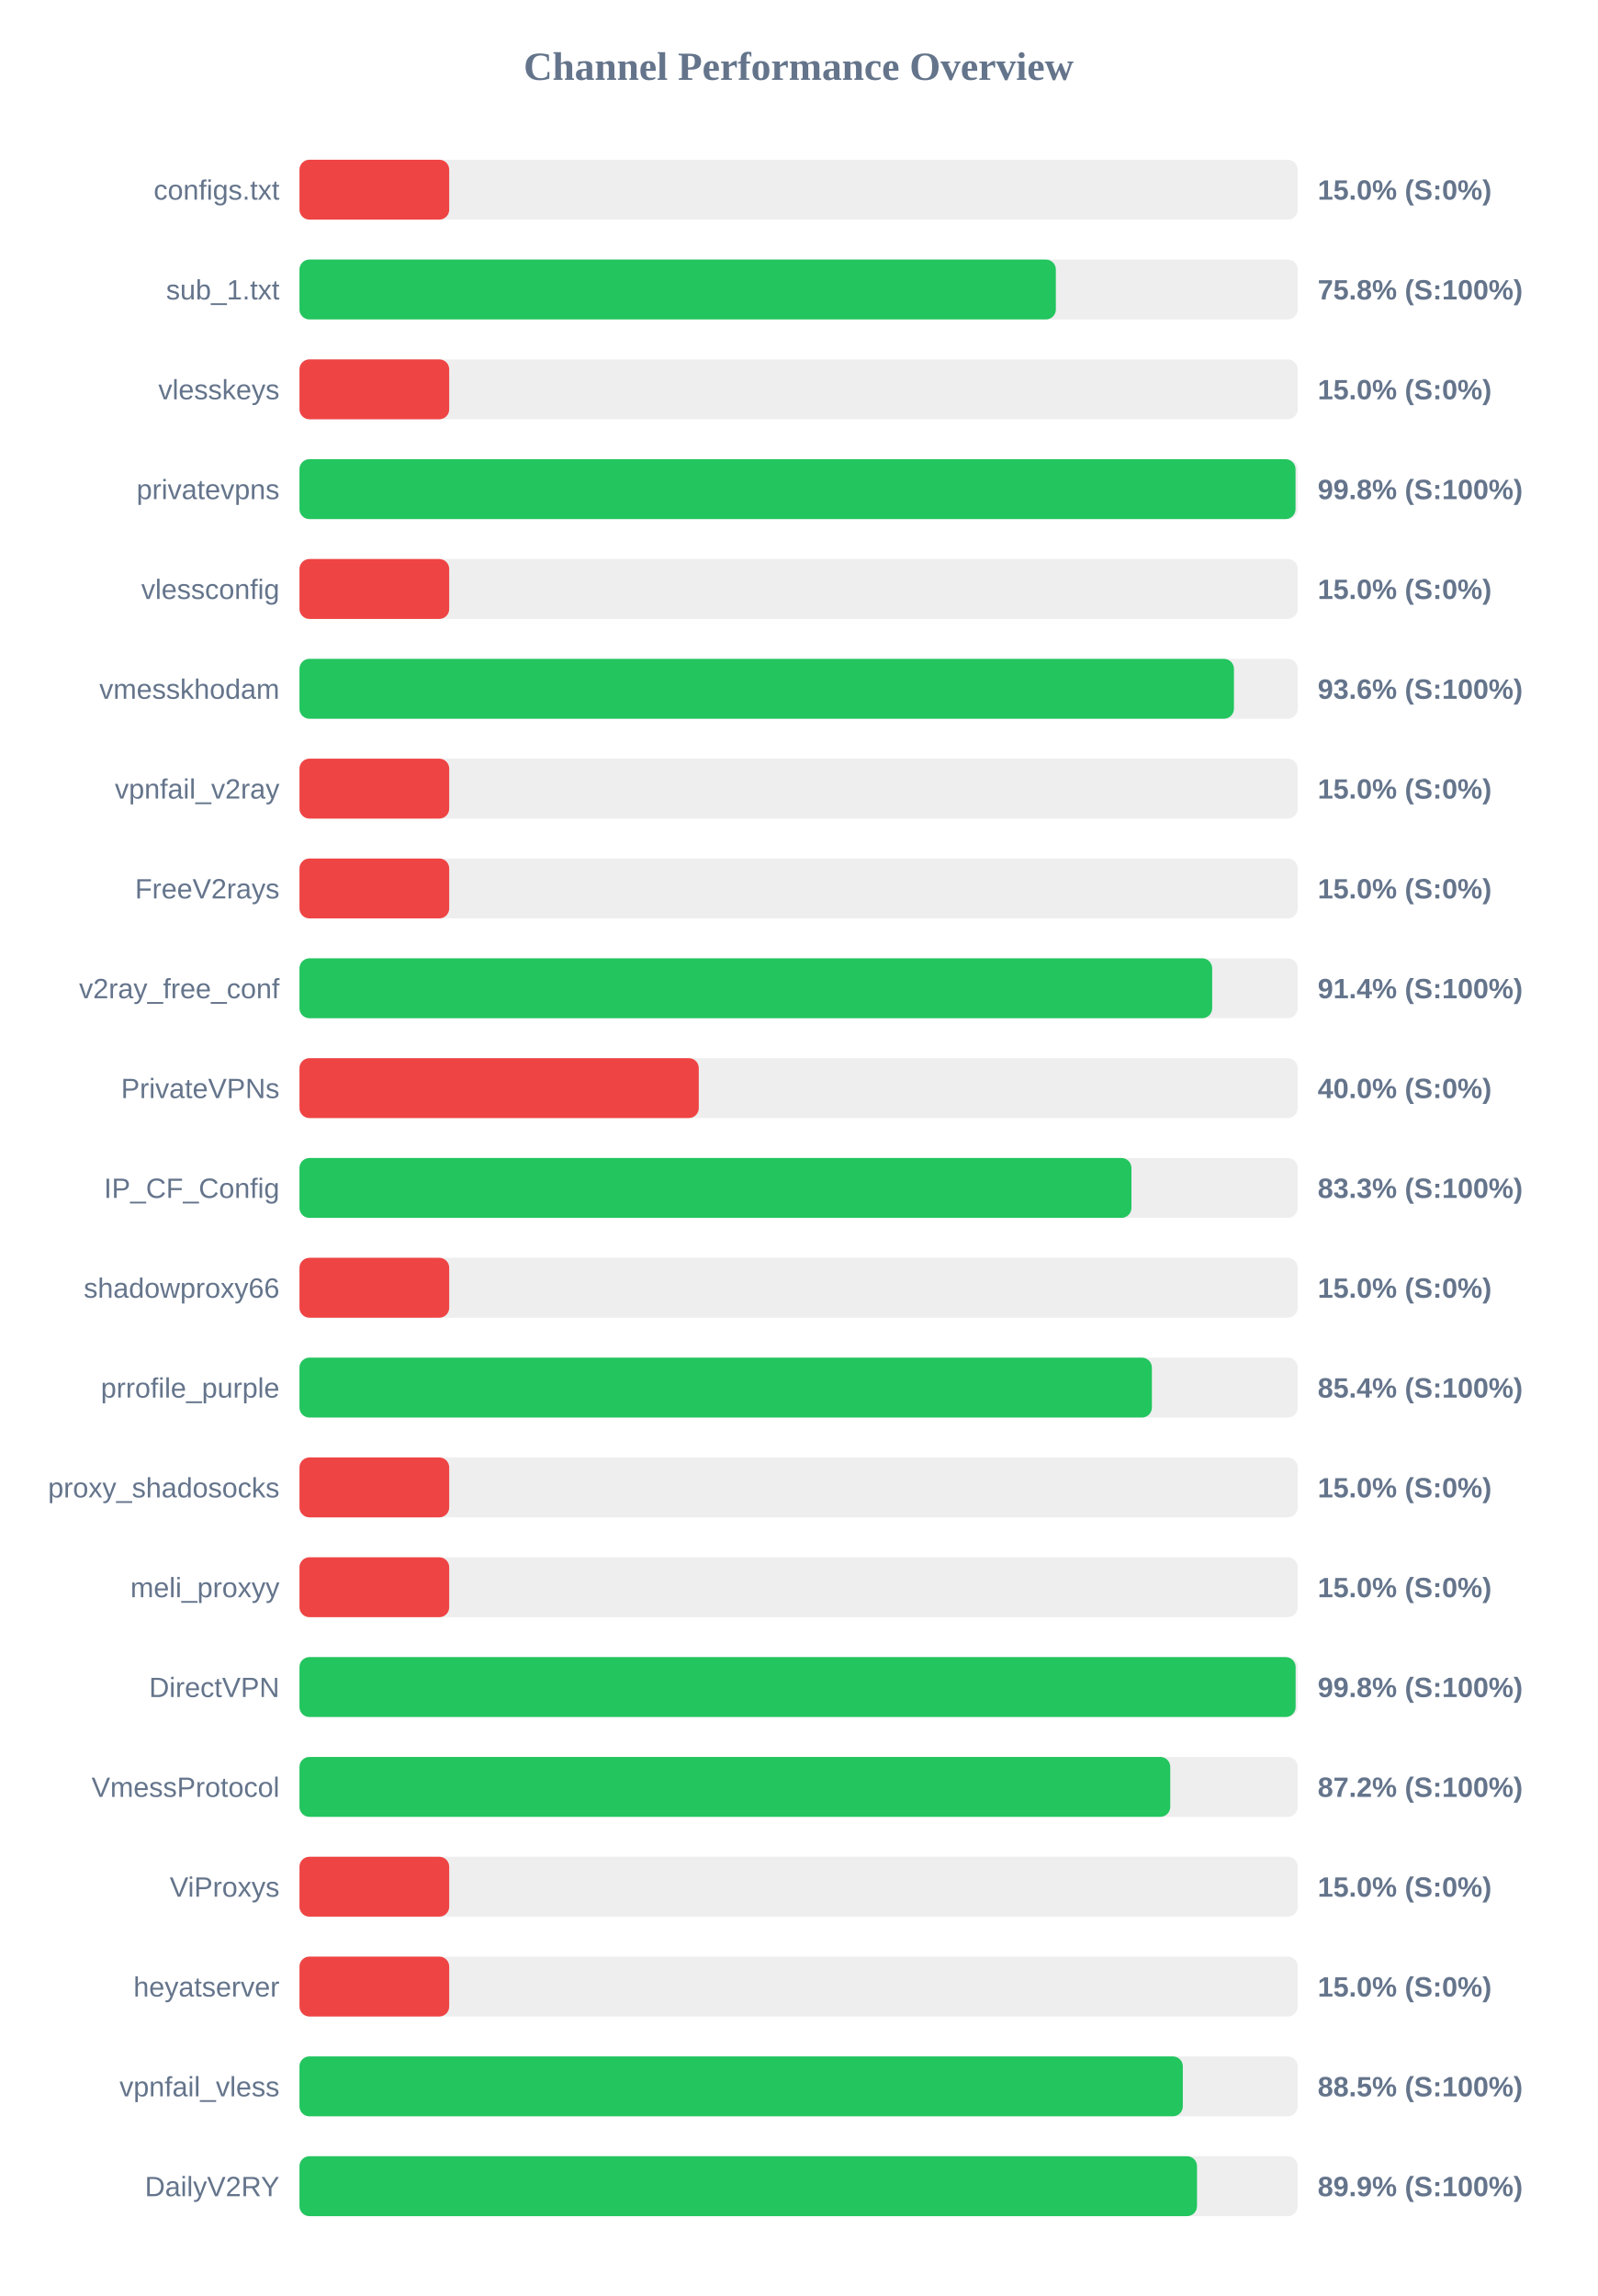
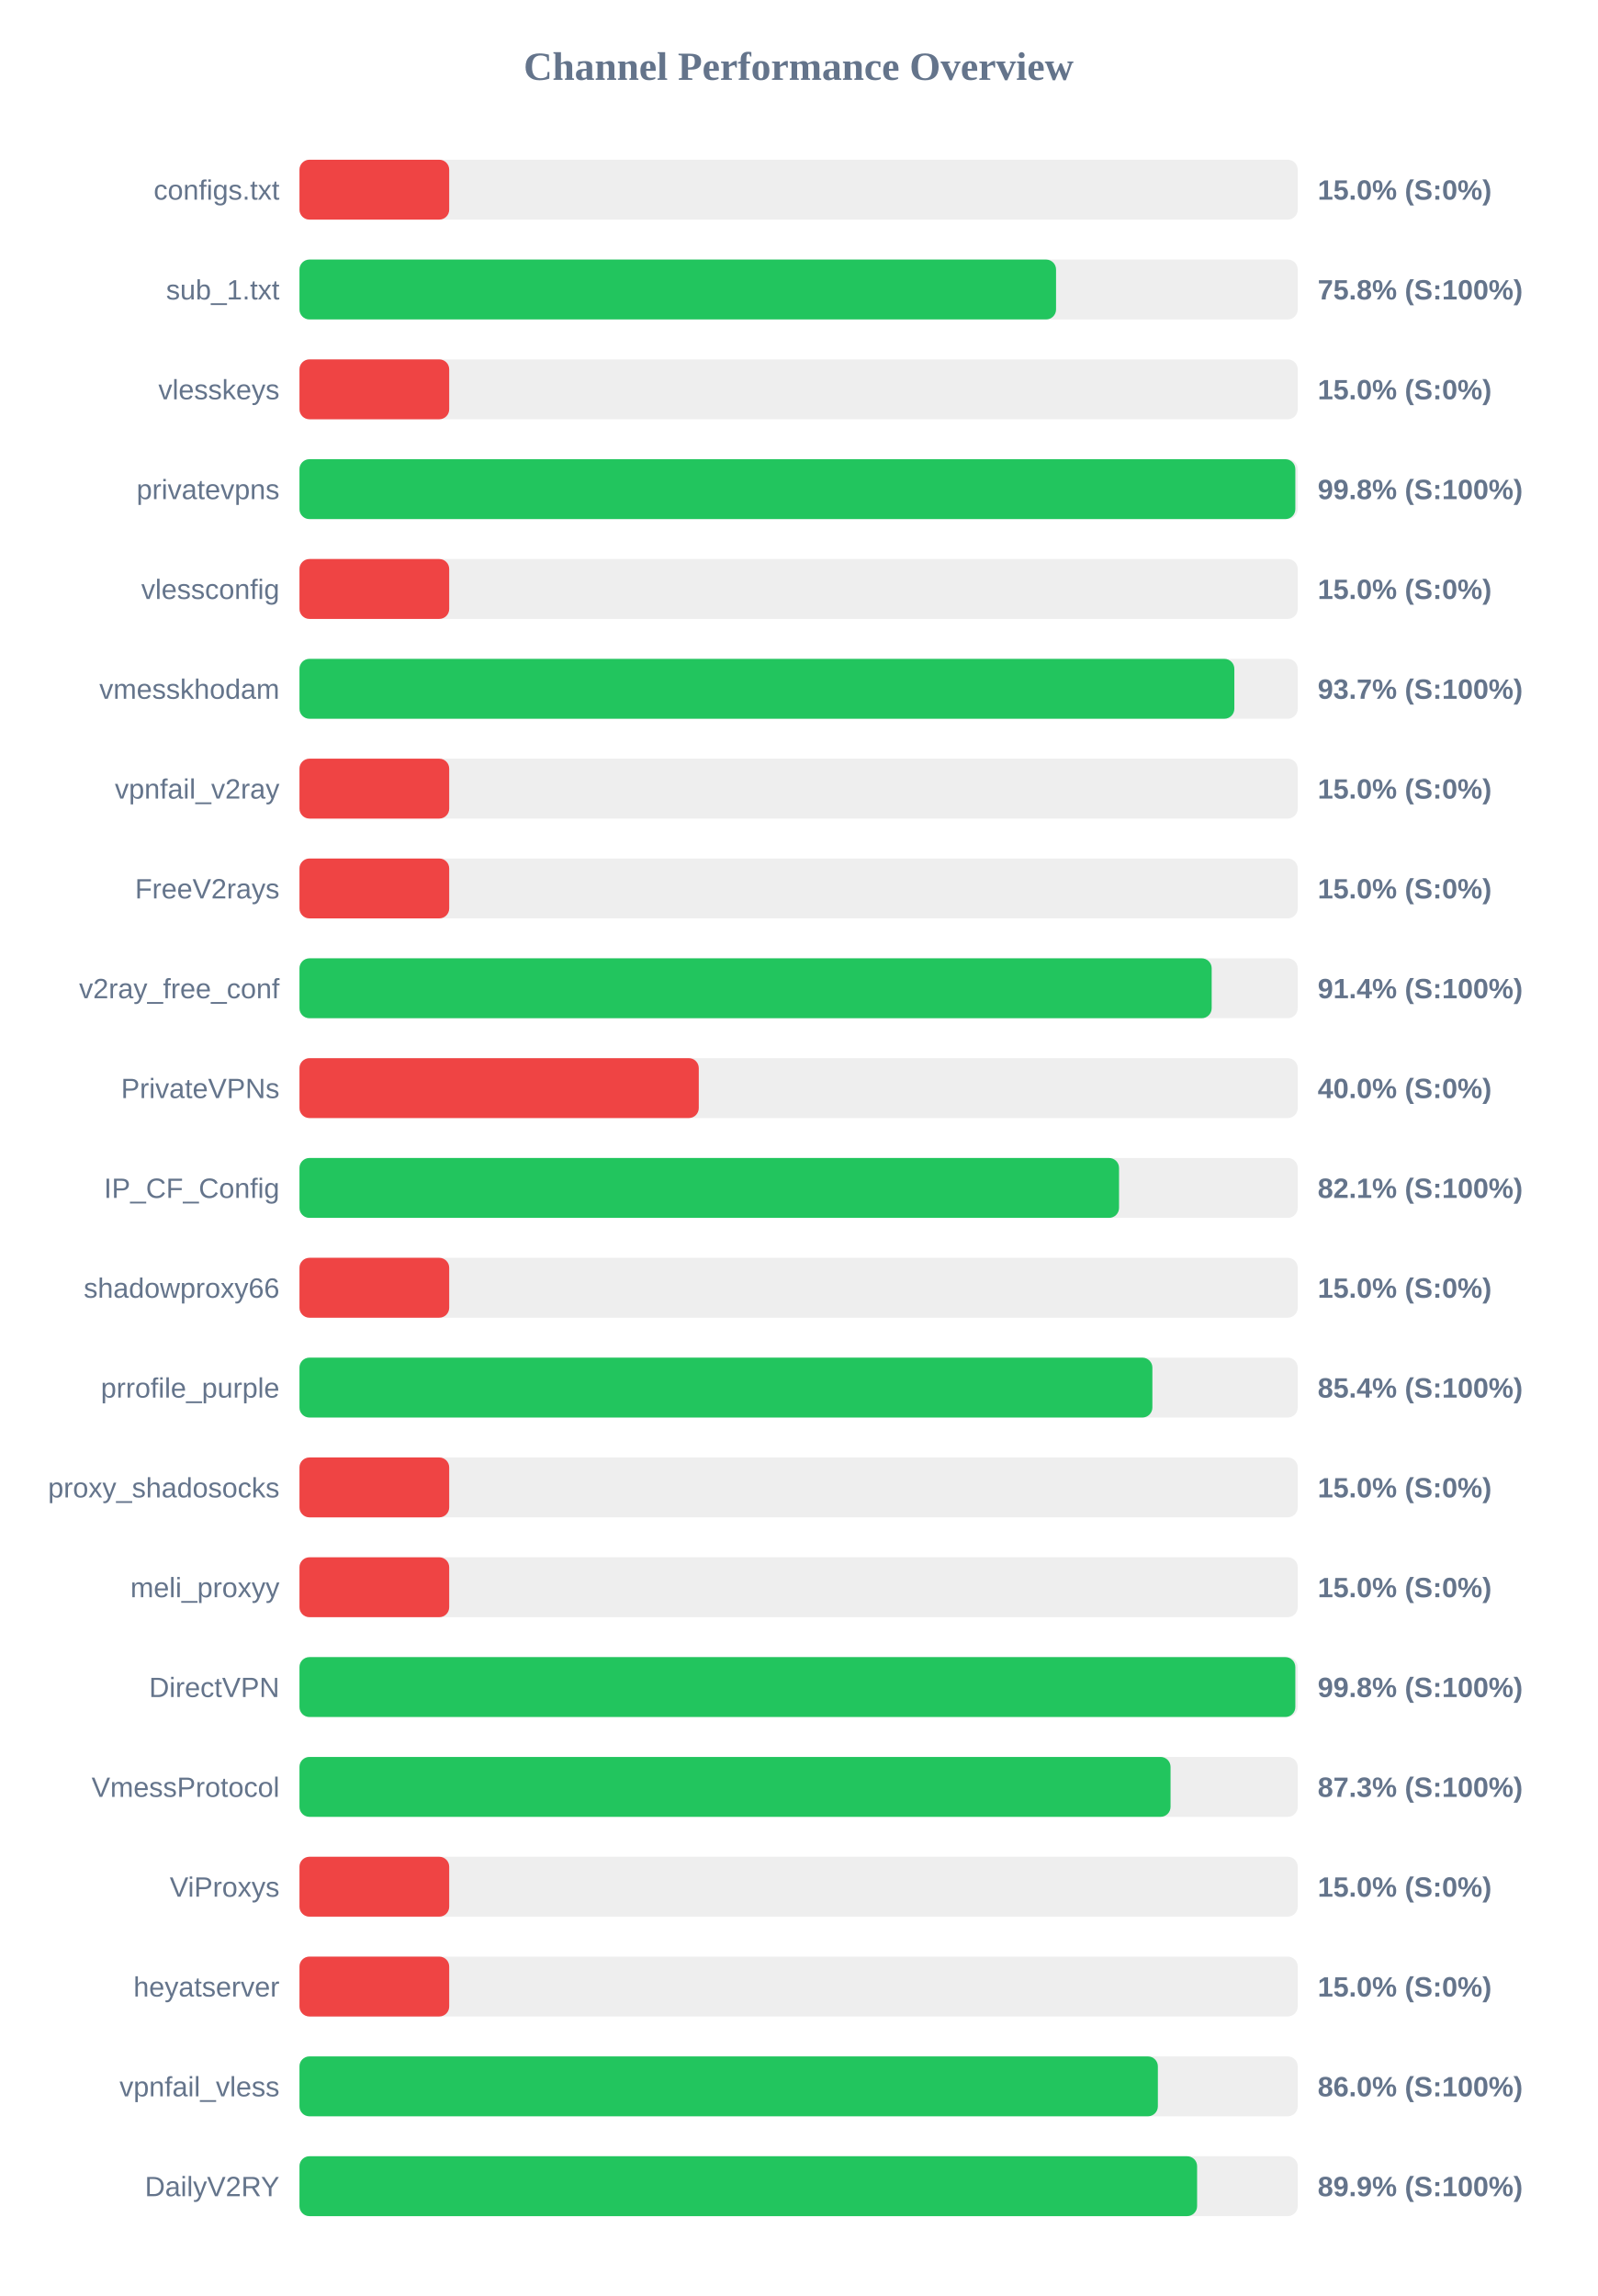
<svg xmlns="http://www.w3.org/2000/svg" width="800" height="1150" version="1.1">
  <style>
        .row { font: 14px Arial; fill: #64748b; }
        .score { font: bold 14px Arial; fill: #64748b; }
    </style>
  <text x="400" y="40" text-anchor="middle" font-size="20px" font-weight="bold" fill="#64748b">Channel Performance Overview</text>
  <rect x="150" y="80" width="500" height="30" fill="#eee" rx="5" />
  <rect x="150" y="80" width="75.0" height="30" fill="#ef4444" rx="5" />
  <text x="140" y="100" text-anchor="end" class="row">configs.txt</text>
  <text x="660" y="100" text-anchor="start" class="score">15.0% (S:0%)</text>
  <rect x="150" y="130" width="500" height="30" fill="#eee" rx="5" />
-   <rect x="150" y="130" width="378.85" height="30" fill="#22c55e" rx="5" />
+   <rect x="150" y="130" width="378.95" height="30" fill="#22c55e" rx="5" />
  <text x="140" y="150" text-anchor="end" class="row">sub_1.txt</text>
  <text x="660" y="150" text-anchor="start" class="score">75.8% (S:100%)</text>
  <rect x="150" y="180" width="500" height="30" fill="#eee" rx="5" />
  <rect x="150" y="180" width="75.0" height="30" fill="#ef4444" rx="5" />
  <text x="140" y="200" text-anchor="end" class="row">vlesskeys</text>
  <text x="660" y="200" text-anchor="start" class="score">15.0% (S:0%)</text>
  <rect x="150" y="230" width="500" height="30" fill="#eee" rx="5" />
-   <rect x="150" y="230" width="498.9" height="30" fill="#22c55e" rx="5" />
+   <rect x="150" y="230" width="498.8" height="30" fill="#22c55e" rx="5" />
  <text x="140" y="250" text-anchor="end" class="row">privatevpns</text>
  <text x="660" y="250" text-anchor="start" class="score">99.8% (S:100%)</text>
  <rect x="150" y="280" width="500" height="30" fill="#eee" rx="5" />
  <rect x="150" y="280" width="75.0" height="30" fill="#ef4444" rx="5" />
  <text x="140" y="300" text-anchor="end" class="row">vlessconfig</text>
  <text x="660" y="300" text-anchor="start" class="score">15.0% (S:0%)</text>
  <rect x="150" y="330" width="500" height="30" fill="#eee" rx="5" />
-   <rect x="150" y="330" width="468.05" height="30" fill="#22c55e" rx="5" />
+   <rect x="150" y="330" width="468.25" height="30" fill="#22c55e" rx="5" />
  <text x="140" y="350" text-anchor="end" class="row">vmesskhodam</text>
-   <text x="660" y="350" text-anchor="start" class="score">93.6% (S:100%)</text>
+   <text x="660" y="350" text-anchor="start" class="score">93.7% (S:100%)</text>
  <rect x="150" y="380" width="500" height="30" fill="#eee" rx="5" />
  <rect x="150" y="380" width="75.0" height="30" fill="#ef4444" rx="5" />
  <text x="140" y="400" text-anchor="end" class="row">vpnfail_v2ray</text>
  <text x="660" y="400" text-anchor="start" class="score">15.0% (S:0%)</text>
  <rect x="150" y="430" width="500" height="30" fill="#eee" rx="5" />
  <rect x="150" y="430" width="75.0" height="30" fill="#ef4444" rx="5" />
  <text x="140" y="450" text-anchor="end" class="row">FreeV2rays</text>
  <text x="660" y="450" text-anchor="start" class="score">15.0% (S:0%)</text>
  <rect x="150" y="480" width="500" height="30" fill="#eee" rx="5" />
-   <rect x="150" y="480" width="457.15" height="30" fill="#22c55e" rx="5" />
+   <rect x="150" y="480" width="456.9" height="30" fill="#22c55e" rx="5" />
  <text x="140" y="500" text-anchor="end" class="row">v2ray_free_conf</text>
  <text x="660" y="500" text-anchor="start" class="score">91.4% (S:100%)</text>
  <rect x="150" y="530" width="500" height="30" fill="#eee" rx="5" />
  <rect x="150" y="530" width="200.0" height="30" fill="#ef4444" rx="5" />
  <text x="140" y="550" text-anchor="end" class="row">PrivateVPNs</text>
  <text x="660" y="550" text-anchor="start" class="score">40.0% (S:0%)</text>
  <rect x="150" y="580" width="500" height="30" fill="#eee" rx="5" />
-   <rect x="150" y="580" width="416.7" height="30" fill="#22c55e" rx="5" />
+   <rect x="150" y="580" width="410.5" height="30" fill="#22c55e" rx="5" />
  <text x="140" y="600" text-anchor="end" class="row">IP_CF_Config</text>
-   <text x="660" y="600" text-anchor="start" class="score">83.3% (S:100%)</text>
+   <text x="660" y="600" text-anchor="start" class="score">82.1% (S:100%)</text>
  <rect x="150" y="630" width="500" height="30" fill="#eee" rx="5" />
  <rect x="150" y="630" width="75.0" height="30" fill="#ef4444" rx="5" />
  <text x="140" y="650" text-anchor="end" class="row">shadowproxy66</text>
  <text x="660" y="650" text-anchor="start" class="score">15.0% (S:0%)</text>
  <rect x="150" y="680" width="500" height="30" fill="#eee" rx="5" />
-   <rect x="150" y="680" width="426.95" height="30" fill="#22c55e" rx="5" />
+   <rect x="150" y="680" width="427.2" height="30" fill="#22c55e" rx="5" />
  <text x="140" y="700" text-anchor="end" class="row">prrofile_purple</text>
  <text x="660" y="700" text-anchor="start" class="score">85.4% (S:100%)</text>
  <rect x="150" y="730" width="500" height="30" fill="#eee" rx="5" />
  <rect x="150" y="730" width="75.0" height="30" fill="#ef4444" rx="5" />
  <text x="140" y="750" text-anchor="end" class="row">proxy_shadosocks</text>
  <text x="660" y="750" text-anchor="start" class="score">15.0% (S:0%)</text>
  <rect x="150" y="780" width="500" height="30" fill="#eee" rx="5" />
  <rect x="150" y="780" width="75.0" height="30" fill="#ef4444" rx="5" />
  <text x="140" y="800" text-anchor="end" class="row">meli_proxyy</text>
  <text x="660" y="800" text-anchor="start" class="score">15.0% (S:0%)</text>
  <rect x="150" y="830" width="500" height="30" fill="#eee" rx="5" />
-   <rect x="150" y="830" width="498.95" height="30" fill="#22c55e" rx="5" />
+   <rect x="150" y="830" width="498.8" height="30" fill="#22c55e" rx="5" />
  <text x="140" y="850" text-anchor="end" class="row">DirectVPN</text>
  <text x="660" y="850" text-anchor="start" class="score">99.8% (S:100%)</text>
  <rect x="150" y="880" width="500" height="30" fill="#eee" rx="5" />
-   <rect x="150" y="880" width="436.15" height="30" fill="#22c55e" rx="5" />
+   <rect x="150" y="880" width="436.3" height="30" fill="#22c55e" rx="5" />
  <text x="140" y="900" text-anchor="end" class="row">VmessProtocol</text>
-   <text x="660" y="900" text-anchor="start" class="score">87.2% (S:100%)</text>
+   <text x="660" y="900" text-anchor="start" class="score">87.3% (S:100%)</text>
  <rect x="150" y="930" width="500" height="30" fill="#eee" rx="5" />
  <rect x="150" y="930" width="75.0" height="30" fill="#ef4444" rx="5" />
  <text x="140" y="950" text-anchor="end" class="row">ViProxys</text>
  <text x="660" y="950" text-anchor="start" class="score">15.0% (S:0%)</text>
  <rect x="150" y="980" width="500" height="30" fill="#eee" rx="5" />
  <rect x="150" y="980" width="75.0" height="30" fill="#ef4444" rx="5" />
  <text x="140" y="1000" text-anchor="end" class="row">heyatserver</text>
  <text x="660" y="1000" text-anchor="start" class="score">15.0% (S:0%)</text>
  <rect x="150" y="1030" width="500" height="30" fill="#eee" rx="5" />
-   <rect x="150" y="1030" width="442.45" height="30" fill="#22c55e" rx="5" />
+   <rect x="150" y="1030" width="429.95" height="30" fill="#22c55e" rx="5" />
  <text x="140" y="1050" text-anchor="end" class="row">vpnfail_vless</text>
-   <text x="660" y="1050" text-anchor="start" class="score">88.5% (S:100%)</text>
+   <text x="660" y="1050" text-anchor="start" class="score">86.0% (S:100%)</text>
  <rect x="150" y="1080" width="500" height="30" fill="#eee" rx="5" />
-   <rect x="150" y="1080" width="449.55" height="30" fill="#22c55e" rx="5" />
+   <rect x="150" y="1080" width="449.6" height="30" fill="#22c55e" rx="5" />
  <text x="140" y="1100" text-anchor="end" class="row">DailyV2RY</text>
  <text x="660" y="1100" text-anchor="start" class="score">89.9% (S:100%)</text>
</svg>
